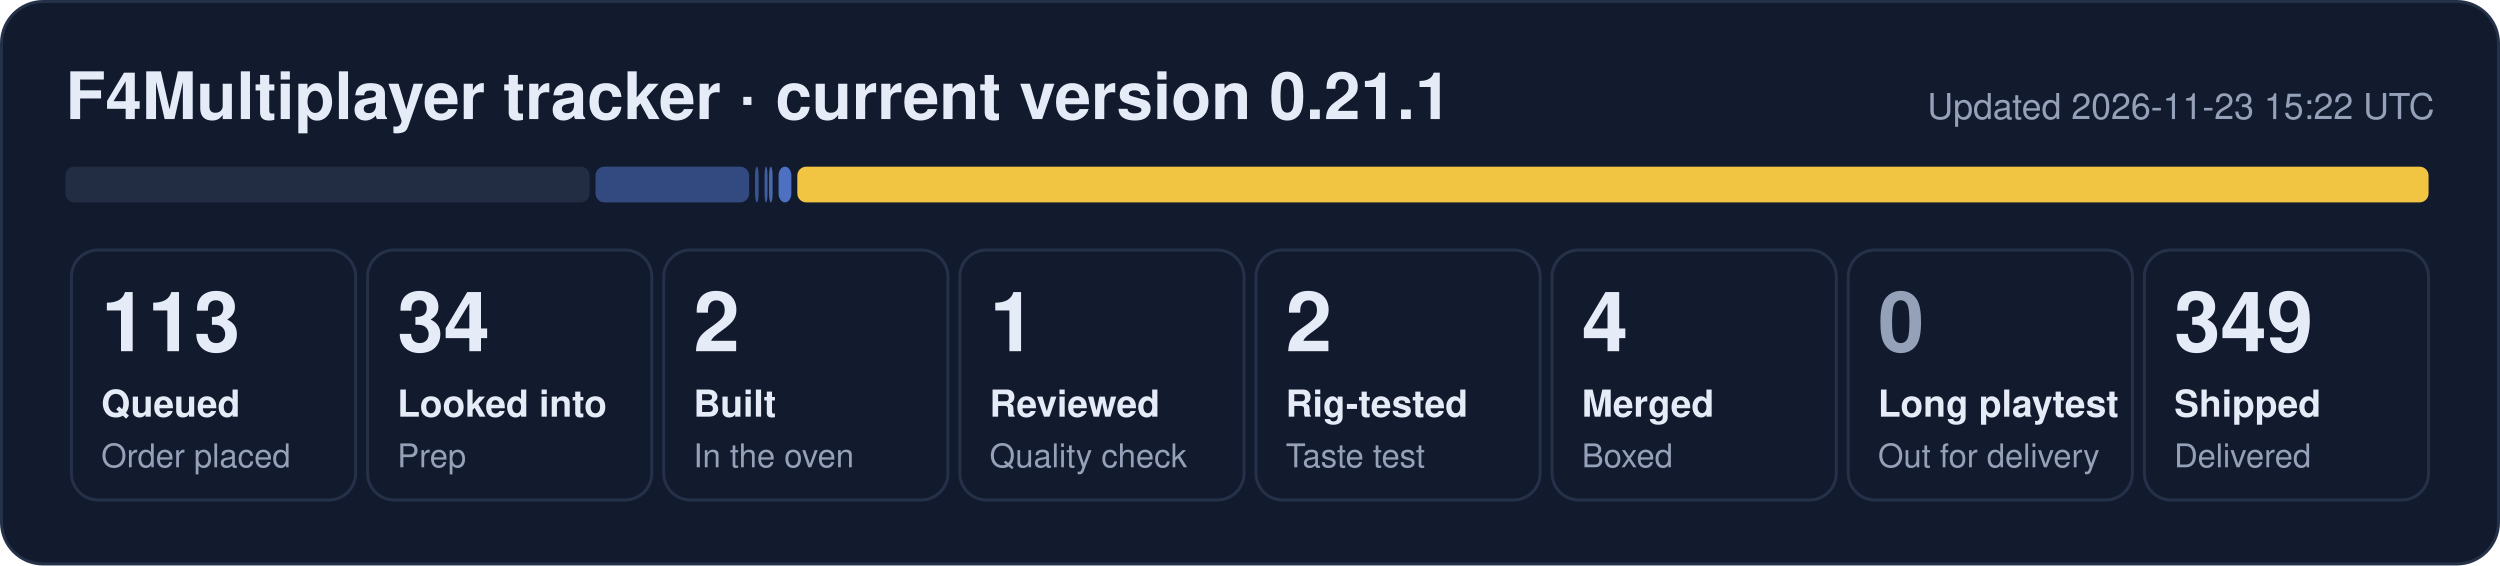
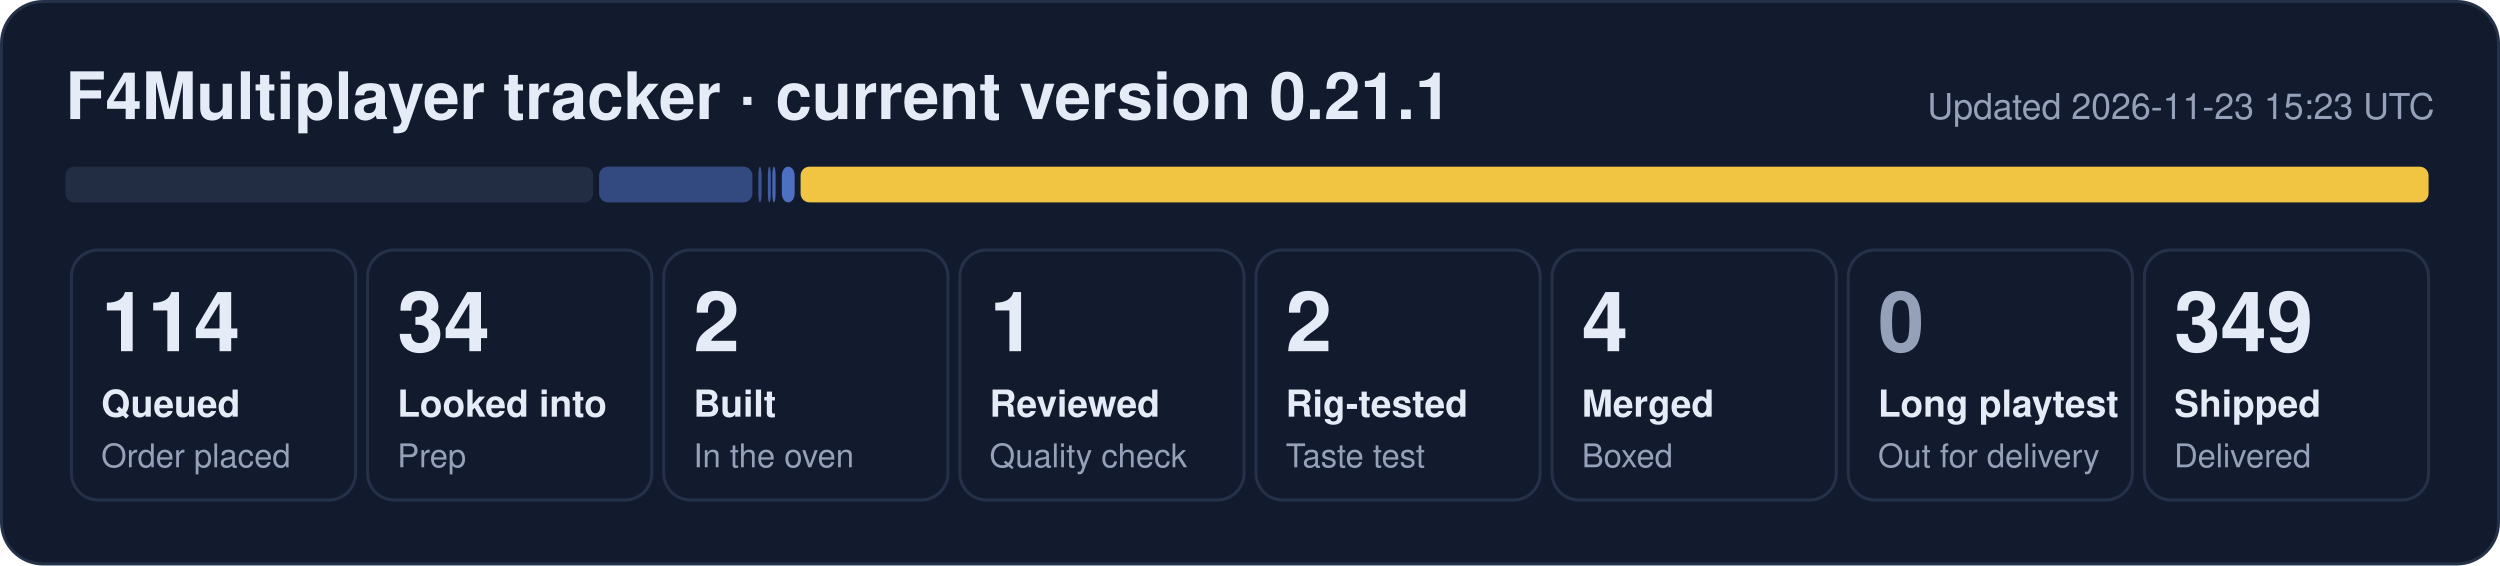
- <svg xmlns="http://www.w3.org/2000/svg" width="840" height="190" viewBox="0 0 840 190" role="img" aria-label="F4Multiplayer tracker: 113 queued, 34 looked into, 2 built, 1 reviewed, 2 rig-tested, 4 merged, 349 shipped">
+ <svg xmlns="http://www.w3.org/2000/svg" width="840" height="190" viewBox="0 0 840 190" role="img" aria-label="F4Multiplayer tracker: 114 queued, 34 looked into, 2 built, 1 reviewed, 2 rig-tested, 4 merged, 349 shipped">
  <rect x="0.5" y="0.5" width="839" height="189" rx="14" fill="#121b2e" stroke="#243149" />
  <text x="22" y="40" font-family="Segoe UI, Helvetica, Arial, sans-serif" font-size="22" font-weight="700" fill="#e6ecf7">F4Multiplayer tracker · current version 0.21.1</text>
-   <text x="818" y="40" font-family="Segoe UI, Helvetica, Arial, sans-serif" font-size="12" fill="#95a1b8" text-anchor="end">Updated 2026-11-23 15:22 UTC</text>
-   <rect x="22.0" y="56" width="176.1" height="12" rx="3" fill="#222d44" fill-opacity="1.00" />
-   <rect x="200.1" y="56" width="51.6" height="12" rx="3" fill="#5d86e8" fill-opacity="0.44" />
-   <rect x="253.7" y="56" width="1.2" height="12" rx="3" fill="#5d86e8" fill-opacity="0.53" />
-   <rect x="256.9" y="56" width="1.0" height="12" rx="3" fill="#5d86e8" fill-opacity="0.62" />
-   <rect x="258.4" y="56" width="1.2" height="12" rx="3" fill="#5d86e8" fill-opacity="0.71" />
-   <rect x="261.6" y="56" width="4.3" height="12" rx="3" fill="#5d86e8" fill-opacity="0.80" />
-   <rect x="267.9" y="56" width="548.1" height="12" rx="3" fill="#f5c842" fill-opacity="0.98" />
+   <text x="818" y="40" font-family="Segoe UI, Helvetica, Arial, sans-serif" font-size="12" fill="#95a1b8" text-anchor="end">Updated 2026-11-23 15:23 UTC</text>
+   <rect x="22.0" y="56" width="177.3" height="12" rx="3" fill="#222d44" fill-opacity="1.00" />
+   <rect x="201.3" y="56" width="51.5" height="12" rx="3" fill="#5d86e8" fill-opacity="0.44" />
+   <rect x="254.8" y="56" width="1.1" height="12" rx="3" fill="#5d86e8" fill-opacity="0.53" />
+   <rect x="258.0" y="56" width="1.0" height="12" rx="3" fill="#5d86e8" fill-opacity="0.62" />
+   <rect x="259.5" y="56" width="1.1" height="12" rx="3" fill="#5d86e8" fill-opacity="0.71" />
+   <rect x="262.7" y="56" width="4.3" height="12" rx="3" fill="#5d86e8" fill-opacity="0.80" />
+   <rect x="269.0" y="56" width="547.0" height="12" rx="3" fill="#f5c842" fill-opacity="0.98" />
  <rect x="24.0" y="84" width="95.5" height="84" rx="9" fill="none" stroke="#243149" />
-   <text x="34.0" y="118" font-family="Segoe UI, Helvetica, Arial, sans-serif" font-size="28" font-weight="800" fill="#e6ecf7">113</text>
+   <text x="34.0" y="118" font-family="Segoe UI, Helvetica, Arial, sans-serif" font-size="28" font-weight="800" fill="#e6ecf7">114</text>
  <text x="34.0" y="140" font-family="Segoe UI, Helvetica, Arial, sans-serif" font-size="12.5" font-weight="600" fill="#e6ecf7">Queued</text>
  <text x="34.0" y="157" font-family="Segoe UI, Helvetica, Arial, sans-serif" font-size="11" fill="#95a1b8">Order placed</text>
  <rect x="123.5" y="84" width="95.5" height="84" rx="9" fill="none" stroke="#243149" />
  <text x="133.5" y="118" font-family="Segoe UI, Helvetica, Arial, sans-serif" font-size="28" font-weight="800" fill="#e6ecf7">34</text>
  <text x="133.5" y="140" font-family="Segoe UI, Helvetica, Arial, sans-serif" font-size="12.5" font-weight="600" fill="#e6ecf7">Looked into</text>
  <text x="133.5" y="157" font-family="Segoe UI, Helvetica, Arial, sans-serif" font-size="11" fill="#95a1b8">Prep</text>
  <rect x="223.0" y="84" width="95.5" height="84" rx="9" fill="none" stroke="#243149" />
  <text x="233.0" y="118" font-family="Segoe UI, Helvetica, Arial, sans-serif" font-size="28" font-weight="800" fill="#e6ecf7">2</text>
  <text x="233.0" y="140" font-family="Segoe UI, Helvetica, Arial, sans-serif" font-size="12.5" font-weight="600" fill="#e6ecf7">Built</text>
  <text x="233.0" y="157" font-family="Segoe UI, Helvetica, Arial, sans-serif" font-size="11" fill="#95a1b8">In the oven</text>
  <rect x="322.5" y="84" width="95.5" height="84" rx="9" fill="none" stroke="#243149" />
  <text x="332.5" y="118" font-family="Segoe UI, Helvetica, Arial, sans-serif" font-size="28" font-weight="800" fill="#e6ecf7">1</text>
  <text x="332.5" y="140" font-family="Segoe UI, Helvetica, Arial, sans-serif" font-size="12.5" font-weight="600" fill="#e6ecf7">Reviewed</text>
  <text x="332.5" y="157" font-family="Segoe UI, Helvetica, Arial, sans-serif" font-size="11" fill="#95a1b8">Quality check</text>
  <rect x="422.0" y="84" width="95.5" height="84" rx="9" fill="none" stroke="#243149" />
  <text x="432.0" y="118" font-family="Segoe UI, Helvetica, Arial, sans-serif" font-size="28" font-weight="800" fill="#e6ecf7">2</text>
  <text x="432.0" y="140" font-family="Segoe UI, Helvetica, Arial, sans-serif" font-size="12.5" font-weight="600" fill="#e6ecf7">Rig-tested</text>
  <text x="432.0" y="157" font-family="Segoe UI, Helvetica, Arial, sans-serif" font-size="11" fill="#95a1b8">Taste test</text>
  <rect x="521.5" y="84" width="95.5" height="84" rx="9" fill="none" stroke="#243149" />
  <text x="531.5" y="118" font-family="Segoe UI, Helvetica, Arial, sans-serif" font-size="28" font-weight="800" fill="#e6ecf7">4</text>
  <text x="531.5" y="140" font-family="Segoe UI, Helvetica, Arial, sans-serif" font-size="12.5" font-weight="600" fill="#e6ecf7">Merged</text>
  <text x="531.5" y="157" font-family="Segoe UI, Helvetica, Arial, sans-serif" font-size="11" fill="#95a1b8">Boxed</text>
  <rect x="621.0" y="84" width="95.5" height="84" rx="9" fill="none" stroke="#243149" />
  <text x="631.0" y="118" font-family="Segoe UI, Helvetica, Arial, sans-serif" font-size="28" font-weight="800" fill="#95a1b8">0</text>
  <text x="631.0" y="140" font-family="Segoe UI, Helvetica, Arial, sans-serif" font-size="12.5" font-weight="600" fill="#e6ecf7">Long playtest</text>
  <text x="631.0" y="157" font-family="Segoe UI, Helvetica, Arial, sans-serif" font-size="11" fill="#95a1b8">Out for delivery</text>
  <rect x="720.5" y="84" width="95.5" height="84" rx="9" fill="none" stroke="#243149" />
  <text x="730.5" y="118" font-family="Segoe UI, Helvetica, Arial, sans-serif" font-size="28" font-weight="800" fill="#e6ecf7">349</text>
  <text x="730.5" y="140" font-family="Segoe UI, Helvetica, Arial, sans-serif" font-size="12.5" font-weight="600" fill="#e6ecf7">Shipped</text>
  <text x="730.5" y="157" font-family="Segoe UI, Helvetica, Arial, sans-serif" font-size="11" fill="#95a1b8">Delivered</text>
</svg>
